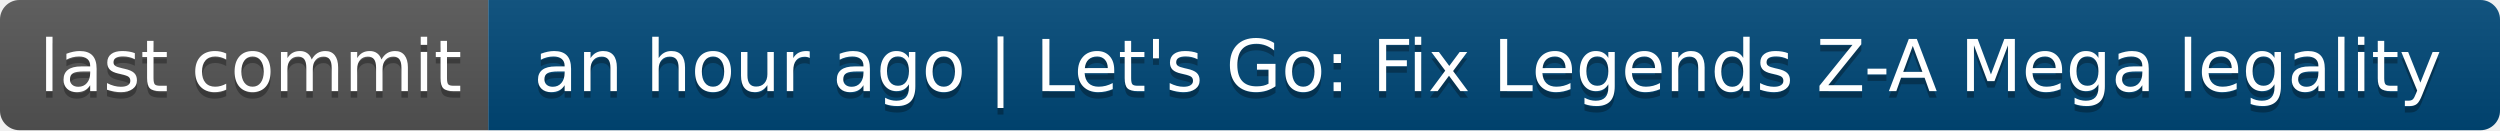
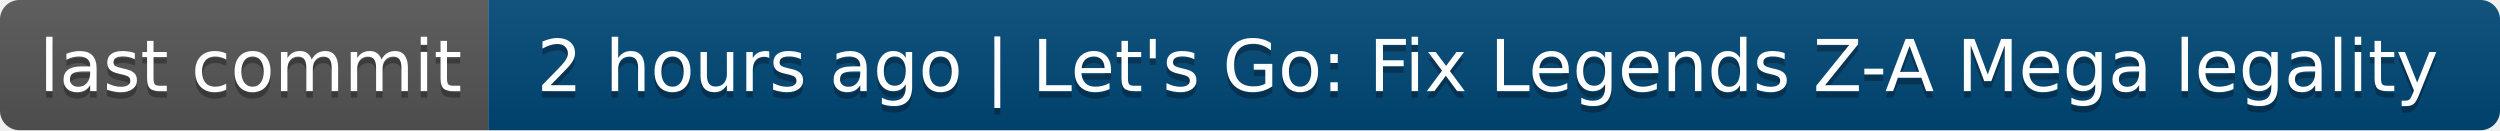
- <svg xmlns="http://www.w3.org/2000/svg" width="384" height="20" role="img" aria-label="last commit: an hour ago | Let's Go: Fix Legends Z-A Mega legality">
+ <svg xmlns="http://www.w3.org/2000/svg" width="384" height="20" role="img" aria-label="last commit: 2 hours ago | Let's Go: Fix Legends Z-A Mega legality">
  <linearGradient id="s" x2="0" y2="100%">
    <stop offset="0" stop-color="#bbb" stop-opacity=".1" />
    <stop offset="1" stop-opacity=".1" />
  </linearGradient>
  <clipPath id="r">
    <rect width="384" height="20" rx="3" fill="#fff" />
  </clipPath>
  <g clip-path="url(#r)">
    <rect width="75" height="20" fill="#555" />
    <rect x="75" width="309" height="20" fill="#004878" />
    <rect width="384" height="20" fill="url(#s)" />
  </g>
  <g fill="#fff" text-anchor="middle" font-family="Verdana,Geneva,DejaVu Sans,sans-serif" text-rendering="geometricPrecision" font-size="110">
    <text aria-hidden="true" x="385" y="150" fill="#010101" fill-opacity=".3" transform="scale(.1)" textLength="650">last commit</text>
    <text x="385" y="140" transform="scale(.1)" fill="#fff" textLength="650">last commit</text>
-     <text aria-hidden="true" x="2285" y="150" fill="#010101" fill-opacity=".3" transform="scale(.1)" textLength="2990">an hour ago | Let's Go: Fix Legends Z-A Mega legality</text>
-     <text x="2285" y="140" transform="scale(.1)" fill="#fff" textLength="2990">an hour ago | Let's Go: Fix Legends Z-A Mega legality</text>
+     <text aria-hidden="true" x="2285" y="150" fill="#010101" fill-opacity=".3" transform="scale(.1)" textLength="2990">2 hours ago | Let's Go: Fix Legends Z-A Mega legality</text>
+     <text x="2285" y="140" transform="scale(.1)" fill="#fff" textLength="2990">2 hours ago | Let's Go: Fix Legends Z-A Mega legality</text>
  </g>
</svg>
